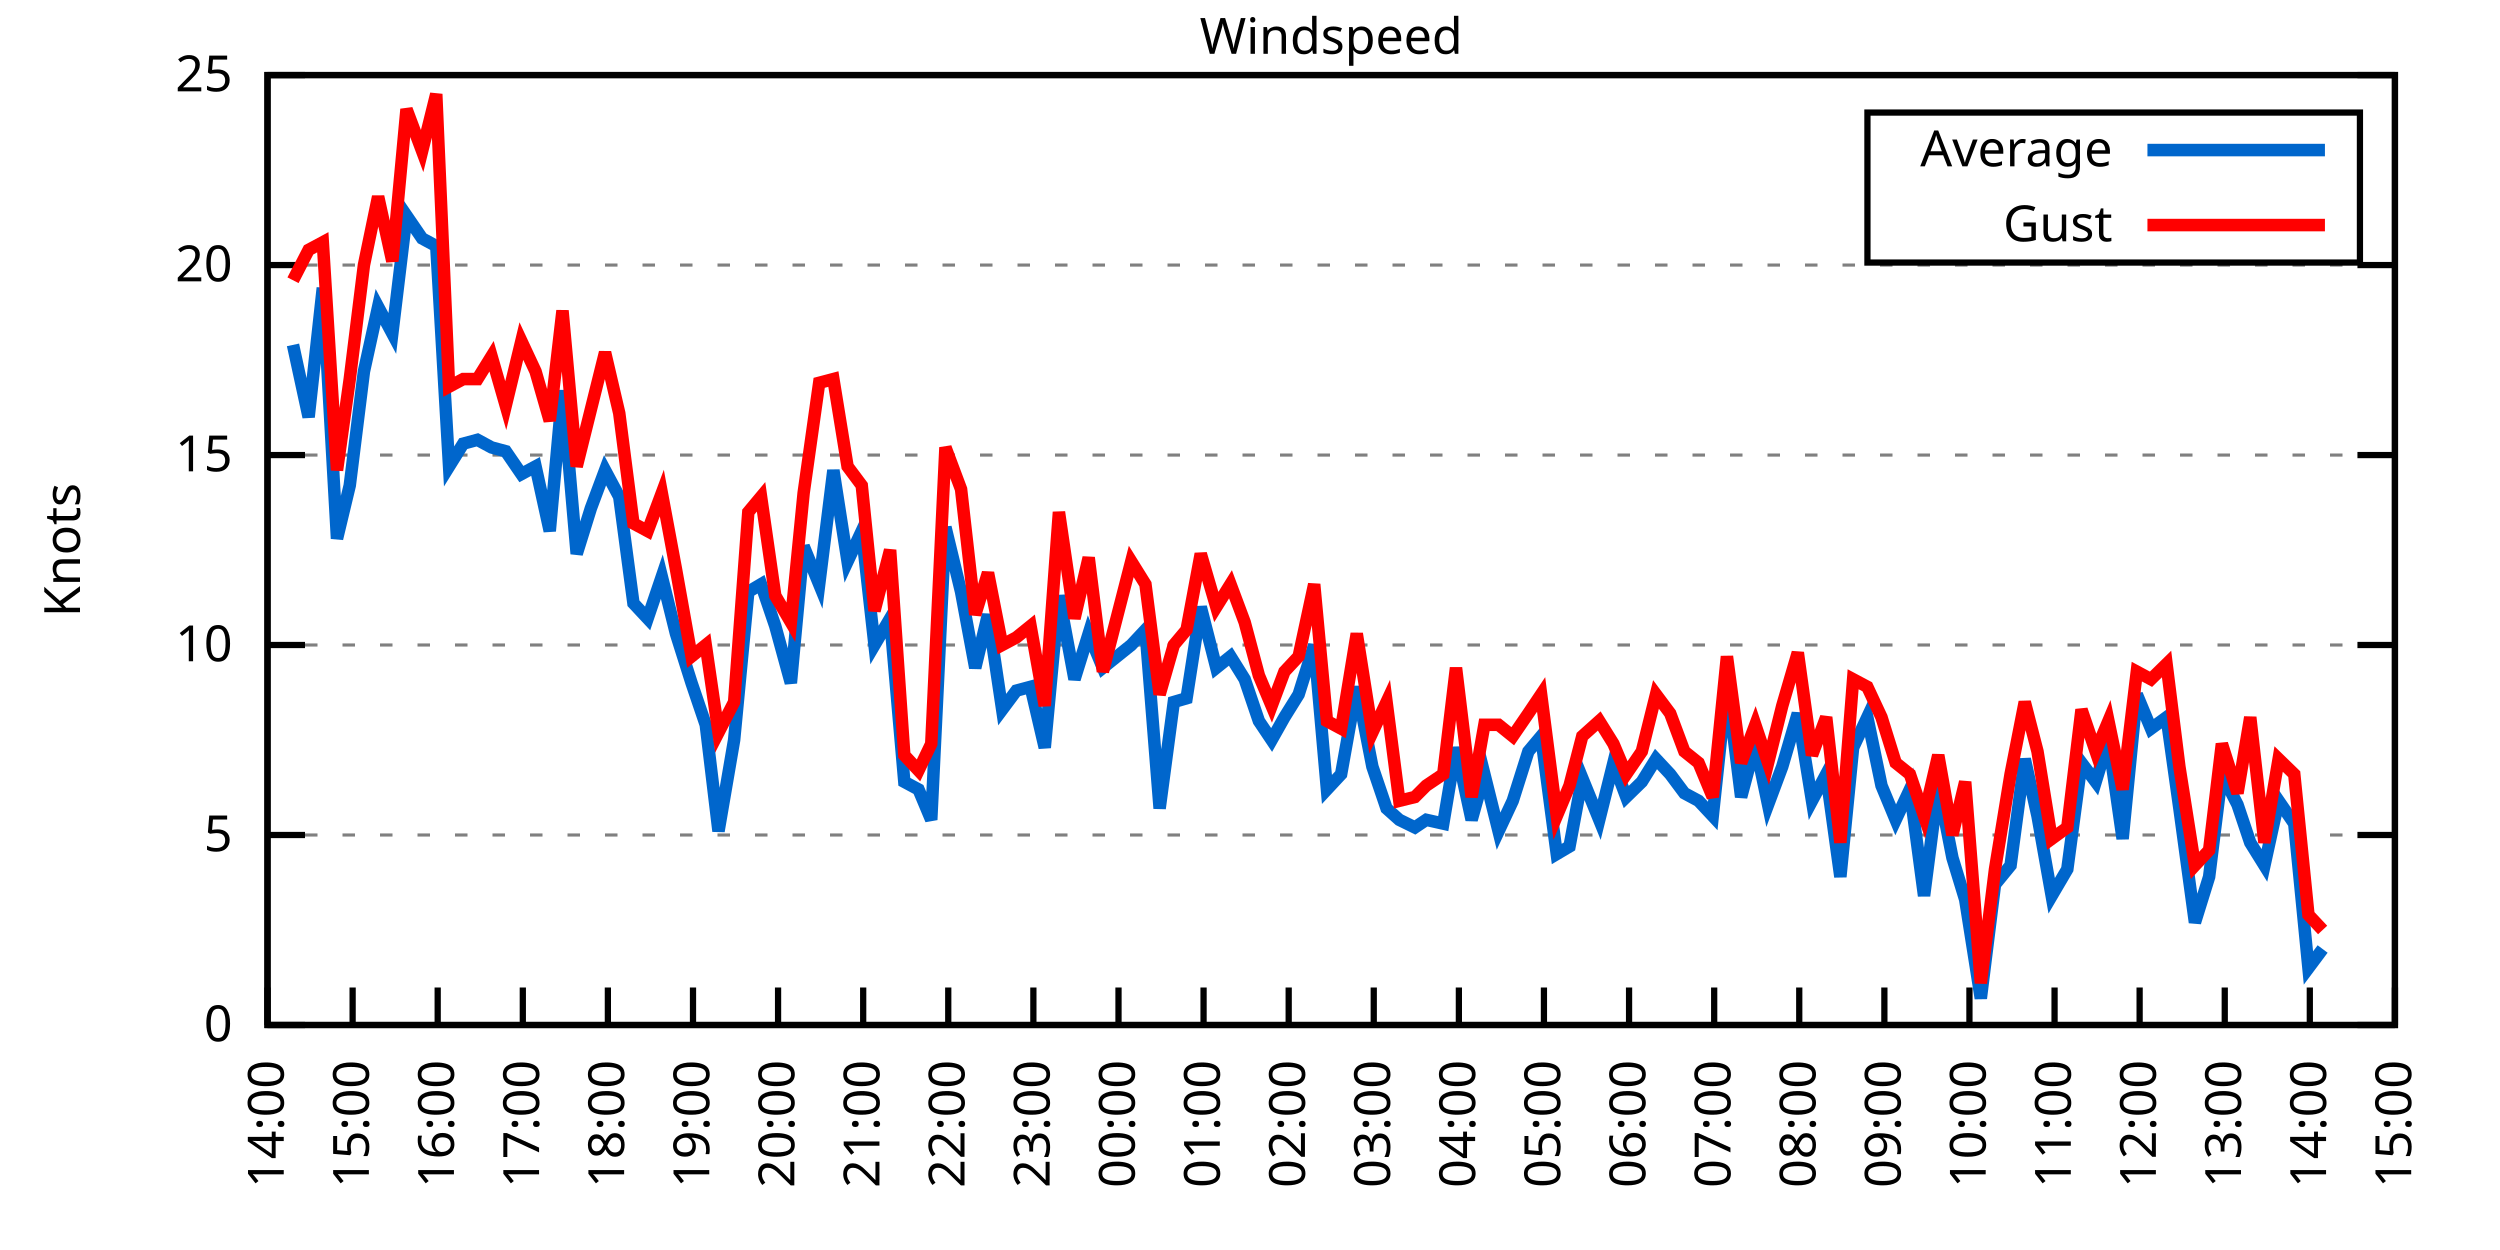
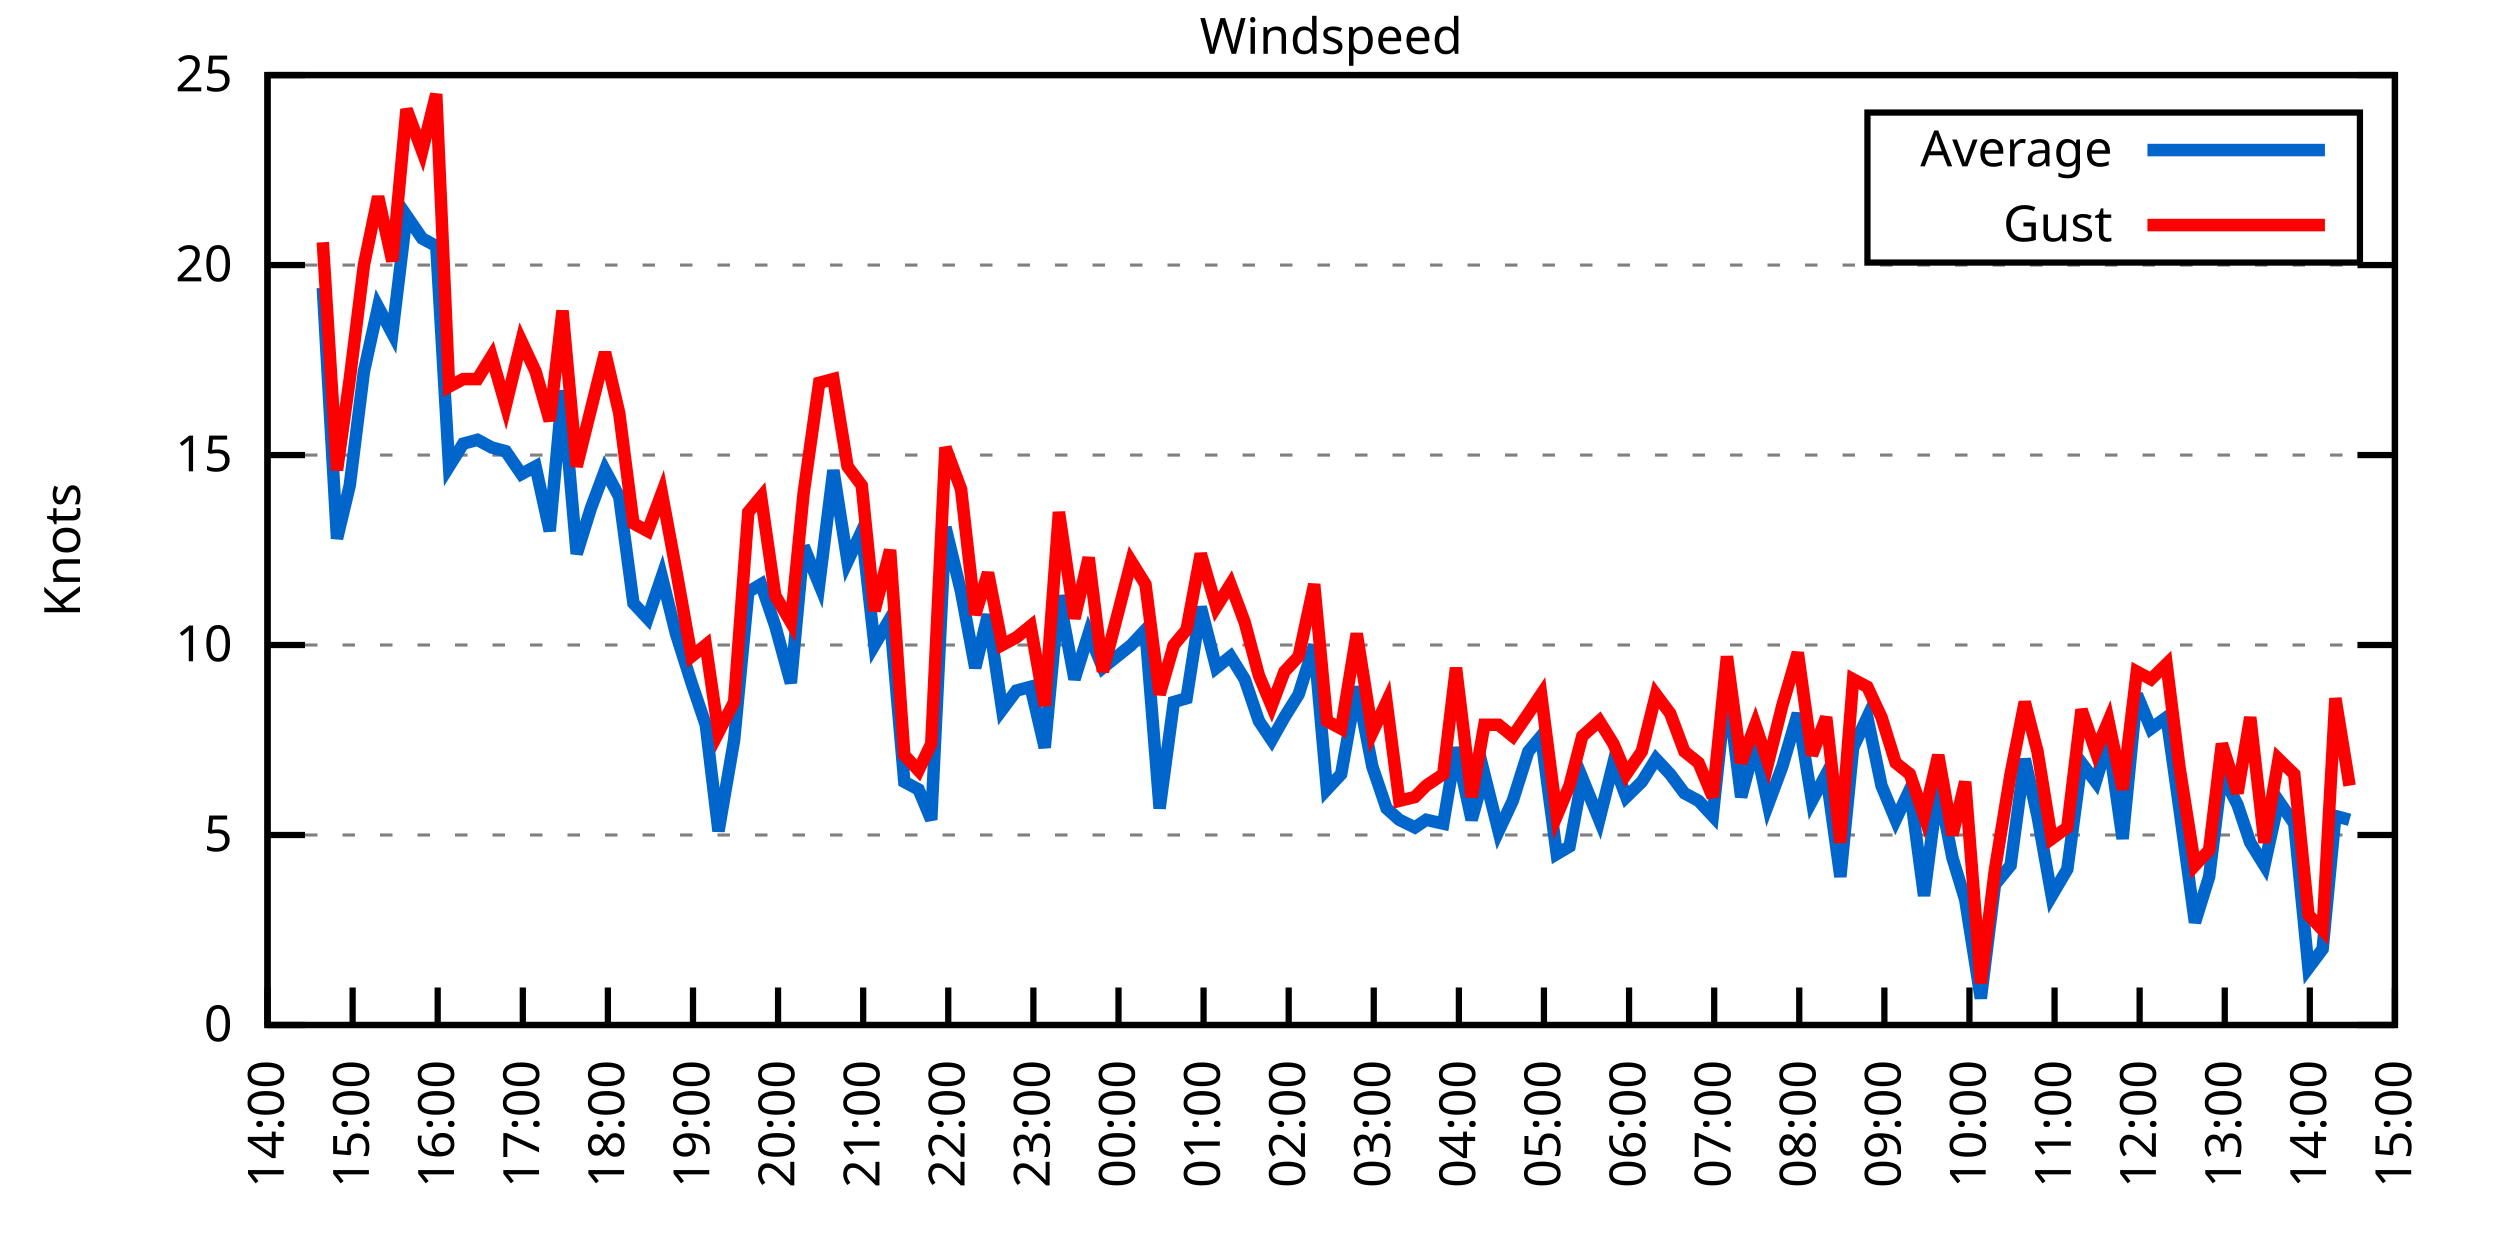
<svg xmlns="http://www.w3.org/2000/svg" xmlns:xlink="http://www.w3.org/1999/xlink" width="400" height="200" viewBox="0 0 400 200">
  <g id="gnuplot_canvas">
    <rect x="0" y="0" width="400" height="200" fill="none" />
    <defs>
      <circle id="gpDot" r="0.5" stroke-width="0.5" stroke="currentColor" />
      <path id="gpPt0" stroke-width="0.333" stroke="currentColor" d="M-1,0 h2 M0,-1 v2" />
      <path id="gpPt1" stroke-width="0.333" stroke="currentColor" d="M-1,-1 L1,1 M1,-1 L-1,1" />
      <path id="gpPt2" stroke-width="0.333" stroke="currentColor" d="M-1,0 L1,0 M0,-1 L0,1 M-1,-1 L1,1 M-1,1 L1,-1" />
      <rect id="gpPt3" stroke-width="0.333" stroke="currentColor" x="-1" y="-1" width="2" height="2" />
      <rect id="gpPt4" stroke-width="0.333" stroke="currentColor" fill="currentColor" x="-1" y="-1" width="2" height="2" />
      <circle id="gpPt5" stroke-width="0.333" stroke="currentColor" cx="0" cy="0" r="1" />
      <use xlink:href="#gpPt5" id="gpPt6" fill="currentColor" stroke="none" />
      <path id="gpPt7" stroke-width="0.333" stroke="currentColor" d="M0,-1.33 L-1.33,0.67 L1.33,0.67 z" />
      <use xlink:href="#gpPt7" id="gpPt8" fill="currentColor" stroke="none" />
      <use xlink:href="#gpPt7" id="gpPt9" stroke="currentColor" transform="rotate(180)" />
      <use xlink:href="#gpPt9" id="gpPt10" fill="currentColor" stroke="none" />
      <use xlink:href="#gpPt3" id="gpPt11" stroke="currentColor" transform="rotate(45)" />
      <use xlink:href="#gpPt11" id="gpPt12" fill="currentColor" stroke="none" />
      <path id="gpPt13" stroke-width="0.333" stroke="currentColor" d="M0,1.330 L1.265,0.411 L0.782,-1.067 L-0.782,-1.076 L-1.265,0.411 z" />
      <use xlink:href="#gpPt13" id="gpPt14" fill="currentColor" stroke="none" />
      <filter id="textbox" filterUnits="objectBoundingBox" x="0" y="0" height="1" width="1">
        <feFlood flood-color="white" flood-opacity="1" result="bgnd" />
        <feComposite in="SourceGraphic" in2="bgnd" operator="atop" />
      </filter>
      <filter id="greybox" filterUnits="objectBoundingBox" x="0" y="0" height="1" width="1">
        <feFlood flood-color="lightgrey" flood-opacity="1" result="grey" />
        <feComposite in="SourceGraphic" in2="grey" operator="atop" />
      </filter>
    </defs>
    <g fill="none" color="white" stroke="currentColor" stroke-width="1.00" stroke-linecap="butt" stroke-linejoin="miter">
</g>
    <g fill="none" color="black" stroke="currentColor" stroke-width="1.00" stroke-linecap="butt" stroke-linejoin="miter">
      <g stroke="none" shape-rendering="crispEdges">
        <polygon fill="rgb(255, 255, 255)" points="42.80,164.00 383.18,164.00 383.18,12.02 42.80,12.02 " />
      </g>
    </g>
    <g fill="none" color="black" stroke="currentColor" stroke-width="1.00" stroke-linecap="butt" stroke-linejoin="miter">
</g>
    <g fill="none" color="black" stroke="black" stroke-width="0.50" stroke-linecap="butt" stroke-linejoin="miter">
</g>
    <g fill="none" color="gray" stroke="currentColor" stroke-width="0.50" stroke-linecap="butt" stroke-linejoin="miter">
      <path stroke="gray" stroke-dasharray="2,4" class="gridline" d="M42.80,164.00 L383.19,164.00  " />
    </g>
    <g fill="none" color="gray" stroke="gray" stroke-width="1.00" stroke-linecap="butt" stroke-linejoin="miter">
</g>
    <g fill="none" color="black" stroke="currentColor" stroke-width="1.00" stroke-linecap="butt" stroke-linejoin="miter">
      <path stroke="black" d="M42.80,164.00 L48.80,164.00 M383.19,164.00 L377.19,164.00  " />
      <g transform="translate(37.20,166.60)" stroke="none" fill="black" font-family="Sans" font-size="8.00" text-anchor="end">
        <text>
          <tspan font-family="Sans"> 0</tspan>
        </text>
      </g>
    </g>
    <g fill="none" color="black" stroke="currentColor" stroke-width="1.00" stroke-linecap="butt" stroke-linejoin="miter">
</g>
    <g fill="none" color="black" stroke="black" stroke-width="0.50" stroke-linecap="butt" stroke-linejoin="miter">
</g>
    <g fill="none" color="gray" stroke="currentColor" stroke-width="0.50" stroke-linecap="butt" stroke-linejoin="miter">
      <path stroke="gray" stroke-dasharray="2,4" class="gridline" d="M42.80,133.60 L383.19,133.60  " />
    </g>
    <g fill="none" color="gray" stroke="gray" stroke-width="1.00" stroke-linecap="butt" stroke-linejoin="miter">
</g>
    <g fill="none" color="black" stroke="currentColor" stroke-width="1.00" stroke-linecap="butt" stroke-linejoin="miter">
      <path stroke="black" d="M42.80,133.60 L48.80,133.60 M383.19,133.60 L377.19,133.60  " />
      <g transform="translate(37.20,136.20)" stroke="none" fill="black" font-family="Sans" font-size="8.00" text-anchor="end">
        <text>
          <tspan font-family="Sans"> 5</tspan>
        </text>
      </g>
    </g>
    <g fill="none" color="black" stroke="currentColor" stroke-width="1.00" stroke-linecap="butt" stroke-linejoin="miter">
</g>
    <g fill="none" color="black" stroke="black" stroke-width="0.50" stroke-linecap="butt" stroke-linejoin="miter">
</g>
    <g fill="none" color="gray" stroke="currentColor" stroke-width="0.50" stroke-linecap="butt" stroke-linejoin="miter">
      <path stroke="gray" stroke-dasharray="2,4" class="gridline" d="M42.80,103.20 L383.19,103.20  " />
    </g>
    <g fill="none" color="gray" stroke="gray" stroke-width="1.00" stroke-linecap="butt" stroke-linejoin="miter">
</g>
    <g fill="none" color="black" stroke="currentColor" stroke-width="1.00" stroke-linecap="butt" stroke-linejoin="miter">
      <path stroke="black" d="M42.80,103.20 L48.80,103.20 M383.19,103.20 L377.19,103.20  " />
      <g transform="translate(37.20,105.80)" stroke="none" fill="black" font-family="Sans" font-size="8.00" text-anchor="end">
        <text>
          <tspan font-family="Sans"> 10</tspan>
        </text>
      </g>
    </g>
    <g fill="none" color="black" stroke="currentColor" stroke-width="1.00" stroke-linecap="butt" stroke-linejoin="miter">
</g>
    <g fill="none" color="black" stroke="black" stroke-width="0.50" stroke-linecap="butt" stroke-linejoin="miter">
</g>
    <g fill="none" color="gray" stroke="currentColor" stroke-width="0.50" stroke-linecap="butt" stroke-linejoin="miter">
      <path stroke="gray" stroke-dasharray="2,4" class="gridline" d="M42.80,72.81 L383.19,72.81  " />
    </g>
    <g fill="none" color="gray" stroke="gray" stroke-width="1.00" stroke-linecap="butt" stroke-linejoin="miter">
</g>
    <g fill="none" color="black" stroke="currentColor" stroke-width="1.00" stroke-linecap="butt" stroke-linejoin="miter">
      <path stroke="black" d="M42.80,72.81 L48.80,72.81 M383.19,72.81 L377.19,72.81  " />
      <g transform="translate(37.20,75.41)" stroke="none" fill="black" font-family="Sans" font-size="8.00" text-anchor="end">
        <text>
          <tspan font-family="Sans"> 15</tspan>
        </text>
      </g>
    </g>
    <g fill="none" color="black" stroke="currentColor" stroke-width="1.00" stroke-linecap="butt" stroke-linejoin="miter">
</g>
    <g fill="none" color="black" stroke="black" stroke-width="0.50" stroke-linecap="butt" stroke-linejoin="miter">
</g>
    <g fill="none" color="gray" stroke="currentColor" stroke-width="0.50" stroke-linecap="butt" stroke-linejoin="miter">
      <path stroke="gray" stroke-dasharray="2,4" class="gridline" d="M42.80,42.41 L383.19,42.41  " />
    </g>
    <g fill="none" color="gray" stroke="gray" stroke-width="1.00" stroke-linecap="butt" stroke-linejoin="miter">
</g>
    <g fill="none" color="black" stroke="currentColor" stroke-width="1.00" stroke-linecap="butt" stroke-linejoin="miter">
      <path stroke="black" d="M42.80,42.41 L48.80,42.41 M383.19,42.41 L377.19,42.41  " />
      <g transform="translate(37.20,45.01)" stroke="none" fill="black" font-family="Sans" font-size="8.00" text-anchor="end">
        <text>
          <tspan font-family="Sans"> 20</tspan>
        </text>
      </g>
    </g>
    <g fill="none" color="black" stroke="currentColor" stroke-width="1.00" stroke-linecap="butt" stroke-linejoin="miter">
</g>
    <g fill="none" color="black" stroke="black" stroke-width="0.50" stroke-linecap="butt" stroke-linejoin="miter">
</g>
    <g fill="none" color="gray" stroke="currentColor" stroke-width="0.50" stroke-linecap="butt" stroke-linejoin="miter">
      <path stroke="gray" stroke-dasharray="2,4" class="gridline" d="M42.80,12.01 L383.19,12.01  " />
    </g>
    <g fill="none" color="gray" stroke="gray" stroke-width="1.00" stroke-linecap="butt" stroke-linejoin="miter">
</g>
    <g fill="none" color="black" stroke="currentColor" stroke-width="1.00" stroke-linecap="butt" stroke-linejoin="miter">
      <path stroke="black" d="M42.80,12.01 L48.80,12.01 M383.19,12.01 L377.19,12.01  " />
      <g transform="translate(37.20,14.61)" stroke="none" fill="black" font-family="Sans" font-size="8.00" text-anchor="end">
        <text>
          <tspan font-family="Sans"> 25</tspan>
        </text>
      </g>
    </g>
    <g fill="none" color="black" stroke="currentColor" stroke-width="1.00" stroke-linecap="butt" stroke-linejoin="miter">
      <path stroke="black" d="M42.80,164.00 L42.80,158.00  " />
      <g transform="translate(45.40,169.60) rotate(270.00)" stroke="none" fill="black" font-family="Sans" font-size="8.00" text-anchor="end">
        <text>
          <tspan font-family="Sans">14:00</tspan>
        </text>
      </g>
    </g>
    <g fill="none" color="black" stroke="currentColor" stroke-width="1.00" stroke-linecap="butt" stroke-linejoin="miter">
      <path stroke="black" d="M56.42,164.00 L56.42,158.00  " />
      <g transform="translate(59.02,169.60) rotate(270.00)" stroke="none" fill="black" font-family="Sans" font-size="8.00" text-anchor="end">
        <text>
          <tspan font-family="Sans">15:00</tspan>
        </text>
      </g>
    </g>
    <g fill="none" color="black" stroke="currentColor" stroke-width="1.00" stroke-linecap="butt" stroke-linejoin="miter">
      <path stroke="black" d="M70.03,164.00 L70.03,158.00  " />
      <g transform="translate(72.63,169.60) rotate(270.00)" stroke="none" fill="black" font-family="Sans" font-size="8.00" text-anchor="end">
        <text>
          <tspan font-family="Sans">16:00</tspan>
        </text>
      </g>
    </g>
    <g fill="none" color="black" stroke="currentColor" stroke-width="1.00" stroke-linecap="butt" stroke-linejoin="miter">
      <path stroke="black" d="M83.65,164.00 L83.65,158.00  " />
      <g transform="translate(86.25,169.60) rotate(270.00)" stroke="none" fill="black" font-family="Sans" font-size="8.00" text-anchor="end">
        <text>
          <tspan font-family="Sans">17:00</tspan>
        </text>
      </g>
    </g>
    <g fill="none" color="black" stroke="currentColor" stroke-width="1.00" stroke-linecap="butt" stroke-linejoin="miter">
      <path stroke="black" d="M97.26,164.00 L97.26,158.00  " />
      <g transform="translate(99.86,169.60) rotate(270.00)" stroke="none" fill="black" font-family="Sans" font-size="8.00" text-anchor="end">
        <text>
          <tspan font-family="Sans">18:00</tspan>
        </text>
      </g>
    </g>
    <g fill="none" color="black" stroke="currentColor" stroke-width="1.00" stroke-linecap="butt" stroke-linejoin="miter">
      <path stroke="black" d="M110.88,164.00 L110.88,158.00  " />
      <g transform="translate(113.48,169.60) rotate(270.00)" stroke="none" fill="black" font-family="Sans" font-size="8.00" text-anchor="end">
        <text>
          <tspan font-family="Sans">19:00</tspan>
        </text>
      </g>
    </g>
    <g fill="none" color="black" stroke="currentColor" stroke-width="1.00" stroke-linecap="butt" stroke-linejoin="miter">
      <path stroke="black" d="M124.49,164.00 L124.49,158.00  " />
      <g transform="translate(127.09,169.60) rotate(270.00)" stroke="none" fill="black" font-family="Sans" font-size="8.00" text-anchor="end">
        <text>
          <tspan font-family="Sans">20:00</tspan>
        </text>
      </g>
    </g>
    <g fill="none" color="black" stroke="currentColor" stroke-width="1.00" stroke-linecap="butt" stroke-linejoin="miter">
      <path stroke="black" d="M138.11,164.00 L138.11,158.00  " />
      <g transform="translate(140.71,169.60) rotate(270.00)" stroke="none" fill="black" font-family="Sans" font-size="8.00" text-anchor="end">
        <text>
          <tspan font-family="Sans">21:00</tspan>
        </text>
      </g>
    </g>
    <g fill="none" color="black" stroke="currentColor" stroke-width="1.00" stroke-linecap="butt" stroke-linejoin="miter">
      <path stroke="black" d="M151.72,164.00 L151.72,158.00  " />
      <g transform="translate(154.32,169.60) rotate(270.00)" stroke="none" fill="black" font-family="Sans" font-size="8.00" text-anchor="end">
        <text>
          <tspan font-family="Sans">22:00</tspan>
        </text>
      </g>
    </g>
    <g fill="none" color="black" stroke="currentColor" stroke-width="1.00" stroke-linecap="butt" stroke-linejoin="miter">
      <path stroke="black" d="M165.34,164.00 L165.34,158.00  " />
      <g transform="translate(167.94,169.60) rotate(270.00)" stroke="none" fill="black" font-family="Sans" font-size="8.00" text-anchor="end">
        <text>
          <tspan font-family="Sans">23:00</tspan>
        </text>
      </g>
    </g>
    <g fill="none" color="black" stroke="currentColor" stroke-width="1.00" stroke-linecap="butt" stroke-linejoin="miter">
      <path stroke="black" d="M178.96,164.00 L178.96,158.00  " />
      <g transform="translate(181.56,169.60) rotate(270.00)" stroke="none" fill="black" font-family="Sans" font-size="8.00" text-anchor="end">
        <text>
          <tspan font-family="Sans">00:00</tspan>
        </text>
      </g>
    </g>
    <g fill="none" color="black" stroke="currentColor" stroke-width="1.00" stroke-linecap="butt" stroke-linejoin="miter">
      <path stroke="black" d="M192.57,164.00 L192.57,158.00  " />
      <g transform="translate(195.17,169.60) rotate(270.00)" stroke="none" fill="black" font-family="Sans" font-size="8.00" text-anchor="end">
        <text>
          <tspan font-family="Sans">01:00</tspan>
        </text>
      </g>
    </g>
    <g fill="none" color="black" stroke="currentColor" stroke-width="1.00" stroke-linecap="butt" stroke-linejoin="miter">
      <path stroke="black" d="M206.19,164.00 L206.19,158.00  " />
      <g transform="translate(208.79,169.60) rotate(270.00)" stroke="none" fill="black" font-family="Sans" font-size="8.00" text-anchor="end">
        <text>
          <tspan font-family="Sans">02:00</tspan>
        </text>
      </g>
    </g>
    <g fill="none" color="black" stroke="currentColor" stroke-width="1.00" stroke-linecap="butt" stroke-linejoin="miter">
      <path stroke="black" d="M219.80,164.00 L219.80,158.00  " />
      <g transform="translate(222.40,169.60) rotate(270.00)" stroke="none" fill="black" font-family="Sans" font-size="8.00" text-anchor="end">
        <text>
          <tspan font-family="Sans">03:00</tspan>
        </text>
      </g>
    </g>
    <g fill="none" color="black" stroke="currentColor" stroke-width="1.00" stroke-linecap="butt" stroke-linejoin="miter">
      <path stroke="black" d="M233.42,164.00 L233.42,158.00  " />
      <g transform="translate(236.02,169.60) rotate(270.00)" stroke="none" fill="black" font-family="Sans" font-size="8.00" text-anchor="end">
        <text>
          <tspan font-family="Sans">04:00</tspan>
        </text>
      </g>
    </g>
    <g fill="none" color="black" stroke="currentColor" stroke-width="1.00" stroke-linecap="butt" stroke-linejoin="miter">
      <path stroke="black" d="M247.03,164.00 L247.03,158.00  " />
      <g transform="translate(249.63,169.60) rotate(270.00)" stroke="none" fill="black" font-family="Sans" font-size="8.00" text-anchor="end">
        <text>
          <tspan font-family="Sans">05:00</tspan>
        </text>
      </g>
    </g>
    <g fill="none" color="black" stroke="currentColor" stroke-width="1.00" stroke-linecap="butt" stroke-linejoin="miter">
      <path stroke="black" d="M260.65,164.00 L260.65,158.00  " />
      <g transform="translate(263.25,169.60) rotate(270.00)" stroke="none" fill="black" font-family="Sans" font-size="8.00" text-anchor="end">
        <text>
          <tspan font-family="Sans">06:00</tspan>
        </text>
      </g>
    </g>
    <g fill="none" color="black" stroke="currentColor" stroke-width="1.00" stroke-linecap="butt" stroke-linejoin="miter">
      <path stroke="black" d="M274.27,164.00 L274.27,158.00  " />
      <g transform="translate(276.87,169.60) rotate(270.00)" stroke="none" fill="black" font-family="Sans" font-size="8.00" text-anchor="end">
        <text>
          <tspan font-family="Sans">07:00</tspan>
        </text>
      </g>
    </g>
    <g fill="none" color="black" stroke="currentColor" stroke-width="1.00" stroke-linecap="butt" stroke-linejoin="miter">
      <path stroke="black" d="M287.88,164.00 L287.88,158.00  " />
      <g transform="translate(290.48,169.60) rotate(270.00)" stroke="none" fill="black" font-family="Sans" font-size="8.00" text-anchor="end">
        <text>
          <tspan font-family="Sans">08:00</tspan>
        </text>
      </g>
    </g>
    <g fill="none" color="black" stroke="currentColor" stroke-width="1.00" stroke-linecap="butt" stroke-linejoin="miter">
      <path stroke="black" d="M301.50,164.00 L301.50,158.00  " />
      <g transform="translate(304.10,169.60) rotate(270.00)" stroke="none" fill="black" font-family="Sans" font-size="8.00" text-anchor="end">
        <text>
          <tspan font-family="Sans">09:00</tspan>
        </text>
      </g>
    </g>
    <g fill="none" color="black" stroke="currentColor" stroke-width="1.00" stroke-linecap="butt" stroke-linejoin="miter">
      <path stroke="black" d="M315.11,164.00 L315.11,158.00  " />
      <g transform="translate(317.71,169.60) rotate(270.00)" stroke="none" fill="black" font-family="Sans" font-size="8.00" text-anchor="end">
        <text>
          <tspan font-family="Sans">10:00</tspan>
        </text>
      </g>
    </g>
    <g fill="none" color="black" stroke="currentColor" stroke-width="1.00" stroke-linecap="butt" stroke-linejoin="miter">
      <path stroke="black" d="M328.73,164.00 L328.73,158.00  " />
      <g transform="translate(331.33,169.60) rotate(270.00)" stroke="none" fill="black" font-family="Sans" font-size="8.00" text-anchor="end">
        <text>
          <tspan font-family="Sans">11:00</tspan>
        </text>
      </g>
    </g>
    <g fill="none" color="black" stroke="currentColor" stroke-width="1.00" stroke-linecap="butt" stroke-linejoin="miter">
      <path stroke="black" d="M342.34,164.00 L342.34,158.00  " />
      <g transform="translate(344.94,169.60) rotate(270.00)" stroke="none" fill="black" font-family="Sans" font-size="8.00" text-anchor="end">
        <text>
          <tspan font-family="Sans">12:00</tspan>
        </text>
      </g>
    </g>
    <g fill="none" color="black" stroke="currentColor" stroke-width="1.00" stroke-linecap="butt" stroke-linejoin="miter">
      <path stroke="black" d="M355.96,164.00 L355.96,158.00  " />
      <g transform="translate(358.56,169.60) rotate(270.00)" stroke="none" fill="black" font-family="Sans" font-size="8.00" text-anchor="end">
        <text>
          <tspan font-family="Sans">13:00</tspan>
        </text>
      </g>
    </g>
    <g fill="none" color="black" stroke="currentColor" stroke-width="1.00" stroke-linecap="butt" stroke-linejoin="miter">
      <path stroke="black" d="M369.57,164.00 L369.57,158.00  " />
      <g transform="translate(372.17,169.60) rotate(270.00)" stroke="none" fill="black" font-family="Sans" font-size="8.00" text-anchor="end">
        <text>
          <tspan font-family="Sans">14:00</tspan>
        </text>
      </g>
    </g>
    <g fill="none" color="black" stroke="currentColor" stroke-width="1.00" stroke-linecap="butt" stroke-linejoin="miter">
      <path stroke="black" d="M383.19,164.00 L383.19,158.00  " />
      <g transform="translate(385.79,169.60) rotate(270.00)" stroke="none" fill="black" font-family="Sans" font-size="8.00" text-anchor="end">
        <text>
          <tspan font-family="Sans">15:00</tspan>
        </text>
      </g>
    </g>
    <g fill="none" color="black" stroke="currentColor" stroke-width="1.00" stroke-linecap="butt" stroke-linejoin="miter">
</g>
    <g fill="none" color="black" stroke="currentColor" stroke-width="1.00" stroke-linecap="butt" stroke-linejoin="miter">
      <path stroke="black" d="M42.80,12.01 L42.80,164.00 L383.19,164.00 L383.19,12.01 L42.80,12.01 Z  " />
    </g>
    <g fill="none" color="black" stroke="currentColor" stroke-width="1.00" stroke-linecap="butt" stroke-linejoin="miter">
</g>
    <g fill="none" color="black" stroke="currentColor" stroke-width="1.00" stroke-linecap="butt" stroke-linejoin="miter">
      <path stroke="black" d="M298.79,42.01 L298.79,18.01 L377.59,18.01 L377.59,42.01 L298.79,42.01 Z  " />
    </g>
    <g id="Windspeed_plot_1">
      <g fill="none" color="white" stroke="black" stroke-width="2.00" stroke-linecap="butt" stroke-linejoin="miter">
</g>
      <g fill="none" color="black" stroke="currentColor" stroke-width="2.00" stroke-linecap="butt" stroke-linejoin="miter">
        <g transform="translate(337.99,26.61)" stroke="none" fill="black" font-family="Sans" font-size="8.00" text-anchor="end">
          <text>
            <tspan font-family="Sans">Average</tspan>
          </text>
        </g>
      </g>
      <g fill="none" color="black" stroke="currentColor" stroke-width="2.00" stroke-linecap="butt" stroke-linejoin="miter">
-         <path stroke="rgb(  0, 102, 204)" d="M343.59,24.01 L371.99,24.01 M46.88,55.18 L49.38,66.73 L51.65,46.06 L53.92,86.18 L55.96,77.67 L58.23,59.43   L60.50,49.10 L62.77,53.35 L65.04,34.50 L67.54,38.15 L69.80,39.37 L71.85,74.63 L74.12,70.98 L76.39,70.37   L78.65,71.59 L80.92,72.20 L83.42,75.85 L85.69,74.63 L87.96,84.97 L90.00,62.47 L92.27,88.61 L94.54,81.32   L96.81,75.24 L99.08,79.49 L101.35,96.52 L103.62,98.95 L105.89,92.26 L108.15,101.38 L110.65,109.28 L112.92,115.97   L114.96,132.99 L117.46,118.40 L119.73,94.69 L121.77,93.48 L124.04,100.16 L126.54,109.28 L128.58,87.40 L131.07,93.48   L133.34,75.24 L135.61,89.83 L137.88,84.97 L139.92,103.20 L142.42,98.95 L144.69,125.09 L146.96,126.31 L149.00,131.17   L151.27,84.36 L153.77,94.69 L156.04,106.85 L158.08,98.34 L160.35,113.54 L162.62,110.50 L164.89,109.89 L167.16,119.62   L169.43,95.30 L171.92,108.68 L174.19,101.38 L176.46,106.85 L181.00,103.20 L183.27,100.77 L185.54,129.35 L187.81,112.32   L189.85,111.72 L192.12,97.12 L194.61,106.85 L196.88,105.03 L199.15,108.68 L201.42,115.36 L203.46,118.40 L205.51,114.76   L207.78,111.11 L210.27,103.20 L212.31,126.31 L214.58,123.87 L217.08,109.89 L219.58,122.66 L221.85,129.35 L223.89,131.17   L226.38,132.39 L228.20,131.17 L230.92,131.78 L232.96,119.62 L235.46,131.17 L237.50,123.87 L239.77,132.99 L242.04,128.13   L244.54,120.23 L246.58,117.80 L249.08,136.64 L251.12,135.43 L253.16,124.48 L255.88,131.17 L258.15,122.05 L260.20,127.52   L262.69,125.09 L264.96,121.44 L267.23,123.87 L269.50,126.91 L271.77,128.13 L274.04,130.56 L276.31,109.28 L278.58,127.52   L280.85,119.01 L282.89,128.74 L285.16,122.66 L287.65,114.15 L289.92,128.13 L292.19,123.87 L294.46,140.29 L296.50,119.62   L298.77,114.76 L301.04,125.70 L303.31,131.17 L305.58,126.31 L307.85,143.33 L310.12,125.70 L312.39,137.25 L314.43,143.94   L316.93,159.74 L319.20,141.51 L321.69,138.47 L323.96,121.44 L326.00,130.56 L328.27,143.33 L330.77,139.07 L333.04,122.05   L335.31,125.09 L337.35,118.40 L339.62,134.21 L341.89,111.11 L344.16,116.58 L346.65,114.76 L348.70,129.35 L351.19,147.59   L353.46,140.29 L355.50,123.87 L358.00,128.74 L360.04,134.82 L362.31,138.47 L364.58,128.13 L367.08,131.78 L369.35,154.88   L371.62,151.84  " />
+         <path stroke="rgb(  0, 102, 204)" d="M343.59,24.01 L371.99,24.01 M51.65,46.06 L53.92,86.18 L55.96,77.67 L58.23,59.43 L60.50,49.10 L62.77,53.35   L65.04,34.50 L67.54,38.15 L69.80,39.37 L71.85,74.63 L74.12,70.98 L76.39,70.37 L78.65,71.59 L80.92,72.20   L83.42,75.85 L85.69,74.63 L87.96,84.97 L90.00,62.47 L92.27,88.61 L94.54,81.32 L96.81,75.24 L99.08,79.49   L101.35,96.52 L103.62,98.95 L105.89,92.26 L108.15,101.38 L110.65,109.28 L112.92,115.97 L114.96,132.99 L117.46,118.40   L119.73,94.69 L121.77,93.48 L124.04,100.16 L126.54,109.28 L128.58,87.40 L131.07,93.48 L133.34,75.24 L135.61,89.83   L137.88,84.97 L139.92,103.20 L142.42,98.95 L144.69,125.09 L146.96,126.31 L149.00,131.17 L151.27,84.36 L153.77,94.69   L156.04,106.85 L158.08,98.34 L160.35,113.54 L162.62,110.50 L164.89,109.89 L167.16,119.62 L169.43,95.30 L171.92,108.68   L174.19,101.38 L176.46,106.85 L181.00,103.20 L183.27,100.77 L185.54,129.35 L187.81,112.32 L189.85,111.72 L192.12,97.12   L194.61,106.85 L196.88,105.03 L199.15,108.68 L201.42,115.36 L203.46,118.40 L205.51,114.76 L207.78,111.11 L210.27,103.20   L212.31,126.31 L214.58,123.87 L217.08,109.89 L219.58,122.66 L221.85,129.35 L223.89,131.17 L226.38,132.39 L228.20,131.17   L230.92,131.78 L232.96,119.62 L235.46,131.17 L237.50,123.87 L239.77,132.99 L242.04,128.13 L244.54,120.23 L246.58,117.80   L249.08,136.64 L251.12,135.43 L253.16,124.48 L255.88,131.17 L258.15,122.05 L260.20,127.52 L262.69,125.09 L264.96,121.44   L267.23,123.87 L269.50,126.91 L271.77,128.13 L274.04,130.56 L276.31,109.28 L278.58,127.52 L280.85,119.01 L282.89,128.74   L285.16,122.66 L287.65,114.15 L289.92,128.13 L292.19,123.87 L294.46,140.29 L296.50,119.62 L298.77,114.76 L301.04,125.70   L303.31,131.17 L305.58,126.31 L307.85,143.33 L310.12,125.70 L312.39,137.25 L314.43,143.94 L316.93,159.74 L319.20,141.51   L321.69,138.47 L323.96,121.44 L326.00,130.56 L328.27,143.33 L330.77,139.07 L333.04,122.05 L335.31,125.09 L337.35,118.40   L339.62,134.21 L341.89,111.11 L344.16,116.58 L346.65,114.76 L348.70,129.35 L351.19,147.59 L353.46,140.29 L355.50,123.87   L358.00,128.74 L360.04,134.82 L362.31,138.47 L364.58,128.13 L367.08,131.78 L369.35,154.88 L371.62,151.84 L373.66,130.56   L375.93,131.17  " />
      </g>
    </g>
    <g id="Windspeed_plot_2">
      <g fill="none" color="black" stroke="currentColor" stroke-width="2.00" stroke-linecap="butt" stroke-linejoin="miter">
        <g transform="translate(337.99,38.61)" stroke="none" fill="black" font-family="Sans" font-size="8.00" text-anchor="end">
          <text>
            <tspan font-family="Sans">Gust</tspan>
          </text>
        </g>
      </g>
      <g fill="none" color="black" stroke="currentColor" stroke-width="2.00" stroke-linecap="butt" stroke-linejoin="miter">
-         <path stroke="rgb(255,   0,   0)" d="M343.59,36.01 L371.99,36.01 M46.88,44.84 L49.38,39.98 L51.65,38.76 L53.92,75.24 L55.96,60.65 L58.23,42.41   L60.50,31.46 L62.77,41.80 L65.04,17.48 L67.54,24.17 L69.80,15.05 L71.85,61.86 L74.12,60.65 L76.39,60.65   L78.65,57.00 L80.92,64.90 L83.42,54.57 L85.69,59.43 L87.96,67.33 L90.00,49.70 L92.27,74.63 L94.54,65.51   L96.81,56.39 L99.08,66.12 L101.35,83.75 L103.62,84.97 L105.89,78.89 L108.15,91.04 L110.65,105.03 L112.92,103.20   L114.96,117.19 L117.46,112.32 L119.73,81.93 L121.77,79.49 L124.04,95.30 L126.54,99.56 L128.58,78.89 L131.07,61.25   L133.34,60.65 L135.61,74.63 L137.88,77.67 L139.92,97.73 L142.42,88.00 L144.69,120.83 L146.96,123.27 L149.00,119.01   L151.27,71.59 L153.77,78.28 L156.04,98.34 L158.08,91.65 L160.35,103.20 L162.62,101.99 L164.89,100.16 L167.16,112.93   L169.43,81.93 L171.92,98.95 L174.19,89.22 L176.46,107.46 L181.00,89.83 L183.27,93.48 L185.54,111.11 L187.81,103.20   L189.85,100.77 L192.12,88.61 L194.61,97.12 L196.88,93.48 L199.15,99.56 L201.42,108.07 L203.46,112.93 L205.51,107.46   L207.78,105.03 L210.27,93.48 L212.31,115.36 L214.58,116.58 L217.08,101.38 L219.58,117.19 L221.85,112.32 L223.89,128.13   L226.38,127.52 L228.20,125.70 L230.92,123.87 L232.96,106.85 L235.46,127.52 L237.50,115.97 L239.77,115.97 L242.04,117.80   L244.54,114.15 L246.58,111.11 L249.08,130.56 L251.12,125.70 L253.16,117.80 L255.88,115.36 L258.15,119.01 L260.20,123.87   L262.69,120.23 L264.96,111.11 L267.23,114.15 L269.50,120.23 L271.77,122.05 L274.04,127.52 L276.31,105.03 L278.58,122.05   L280.85,115.97 L282.89,122.05 L285.16,112.93 L287.65,104.42 L289.92,120.83 L292.19,114.76 L294.46,134.82 L296.50,108.68   L298.77,109.89 L301.04,114.76 L303.31,122.05 L305.58,123.87 L307.85,130.56 L310.12,120.83 L312.39,133.60 L314.43,125.09   L316.93,157.31 L319.20,139.07 L321.69,123.87 L323.96,112.32 L326.00,120.23 L328.27,134.21 L330.77,132.39 L333.04,113.54   L335.31,120.23 L337.35,115.36 L339.62,126.31 L341.89,107.46 L344.16,108.68 L346.65,106.24 L348.70,122.66 L351.19,138.47   L353.46,136.03 L355.50,119.01 L358.00,126.91 L360.04,114.76 L362.31,134.82 L364.58,121.44 L367.08,123.87 L369.35,146.37   L371.62,148.80  " />
+         <path stroke="rgb(255,   0,   0)" d="M343.59,36.01 L371.99,36.01 M51.65,38.76 L53.92,75.24 L55.96,60.65 L58.23,42.41 L60.50,31.46 L62.77,41.80   L65.04,17.48 L67.54,24.17 L69.80,15.05 L71.85,61.86 L74.12,60.65 L76.39,60.65 L78.65,57.00 L80.92,64.90   L83.42,54.57 L85.69,59.43 L87.96,67.33 L90.00,49.70 L92.27,74.63 L94.54,65.51 L96.81,56.39 L99.08,66.12   L101.35,83.75 L103.62,84.97 L105.89,78.89 L108.15,91.04 L110.65,105.03 L112.92,103.20 L114.96,117.19 L117.46,112.32   L119.73,81.93 L121.77,79.49 L124.04,95.30 L126.54,99.56 L128.58,78.89 L131.07,61.25 L133.34,60.65 L135.61,74.63   L137.88,77.67 L139.92,97.73 L142.42,88.00 L144.69,120.83 L146.96,123.27 L149.00,119.01 L151.27,71.59 L153.77,78.28   L156.04,98.34 L158.08,91.65 L160.35,103.20 L162.62,101.99 L164.89,100.16 L167.16,112.93 L169.43,81.93 L171.92,98.95   L174.19,89.22 L176.46,107.46 L181.00,89.83 L183.27,93.48 L185.54,111.11 L187.81,103.20 L189.85,100.77 L192.12,88.61   L194.61,97.12 L196.88,93.48 L199.15,99.56 L201.42,108.07 L203.46,112.93 L205.51,107.46 L207.78,105.03 L210.27,93.48   L212.31,115.36 L214.58,116.58 L217.08,101.38 L219.58,117.19 L221.85,112.32 L223.89,128.13 L226.38,127.52 L228.20,125.70   L230.92,123.87 L232.96,106.85 L235.46,127.52 L237.50,115.97 L239.77,115.97 L242.04,117.80 L244.54,114.15 L246.58,111.11   L249.08,130.56 L251.12,125.70 L253.16,117.80 L255.88,115.36 L258.15,119.01 L260.20,123.87 L262.69,120.23 L264.96,111.11   L267.23,114.15 L269.50,120.23 L271.77,122.05 L274.04,127.52 L276.31,105.03 L278.58,122.05 L280.85,115.97 L282.89,122.05   L285.16,112.93 L287.65,104.42 L289.92,120.83 L292.19,114.76 L294.46,134.82 L296.50,108.68 L298.77,109.89 L301.04,114.76   L303.31,122.05 L305.58,123.87 L307.85,130.56 L310.12,120.83 L312.39,133.60 L314.43,125.09 L316.93,157.31 L319.20,139.07   L321.69,123.87 L323.96,112.32 L326.00,120.23 L328.27,134.21 L330.77,132.39 L333.04,113.54 L335.31,120.23 L337.35,115.36   L339.62,126.31 L341.89,107.46 L344.16,108.68 L346.65,106.24 L348.70,122.66 L351.19,138.47 L353.46,136.03 L355.50,119.01   L358.00,126.91 L360.04,114.76 L362.31,134.82 L364.58,121.44 L367.08,123.87 L369.35,146.37 L371.62,148.80 L373.66,111.72   L375.93,125.70  " />
      </g>
    </g>
    <g fill="none" color="black" stroke="currentColor" stroke-width="2.00" stroke-linecap="butt" stroke-linejoin="miter">
</g>
    <g fill="none" color="black" stroke="black" stroke-width="1.00" stroke-linecap="butt" stroke-linejoin="miter">
</g>
    <g fill="none" color="black" stroke="currentColor" stroke-width="1.00" stroke-linecap="butt" stroke-linejoin="miter">
      <path stroke="black" d="M42.80,12.01 L42.80,164.00 L383.19,164.00 L383.19,12.01 L42.80,12.01 Z  " />
      <g transform="translate(12.80,88.01) rotate(270.00)" stroke="none" fill="black" font-family="Sans" font-size="8.00" text-anchor="middle">
        <text>
          <tspan font-family="Sans">Knots</tspan>
        </text>
      </g>
    </g>
    <g fill="none" color="black" stroke="currentColor" stroke-width="1.00" stroke-linecap="butt" stroke-linejoin="miter">
</g>
    <g fill="none" color="black" stroke="currentColor" stroke-width="1.00" stroke-linecap="butt" stroke-linejoin="miter">
      <g transform="translate(212.99,8.61)" stroke="none" fill="black" font-family="Sans" font-size="8.00" text-anchor="middle">
        <text>
          <tspan font-family="Sans">Windspeed</tspan>
        </text>
      </g>
    </g>
    <g fill="none" color="black" stroke="currentColor" stroke-width="1.00" stroke-linecap="butt" stroke-linejoin="miter">
</g>
  </g>
</svg>
